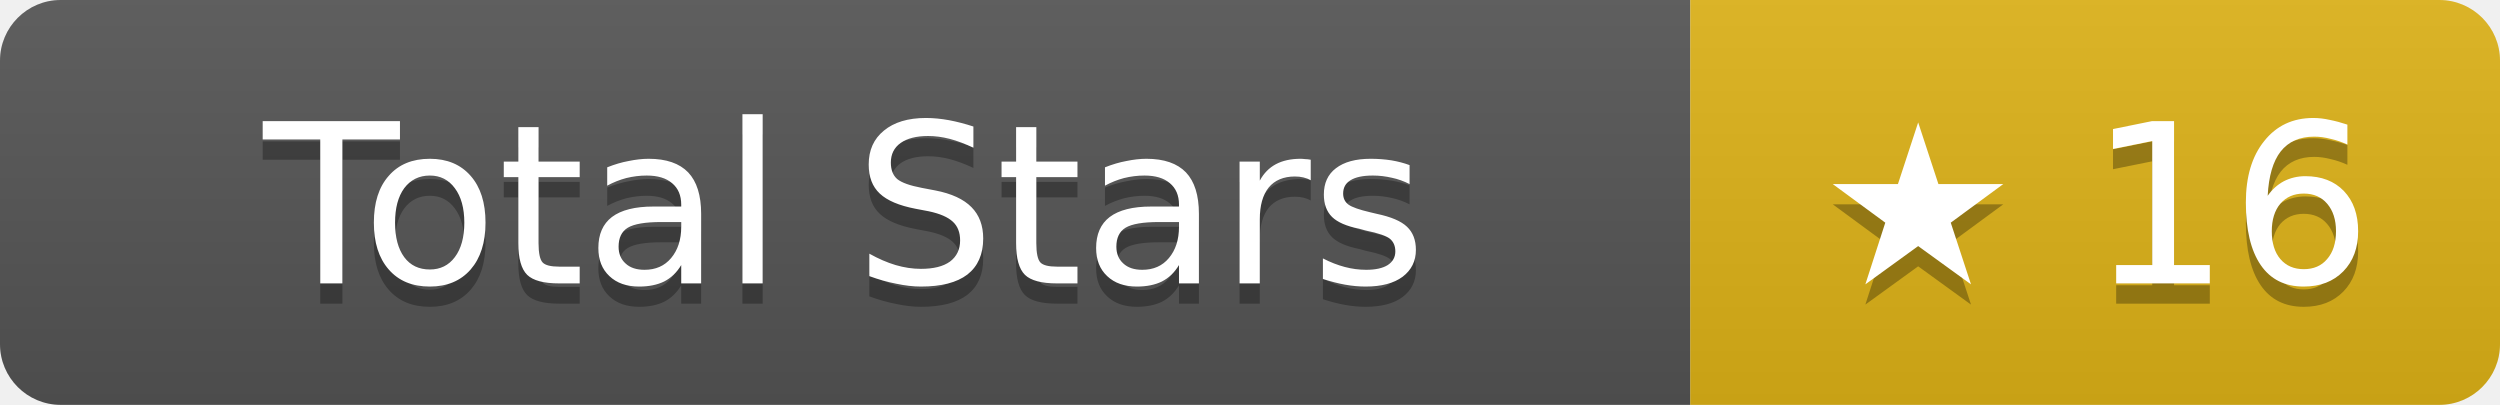
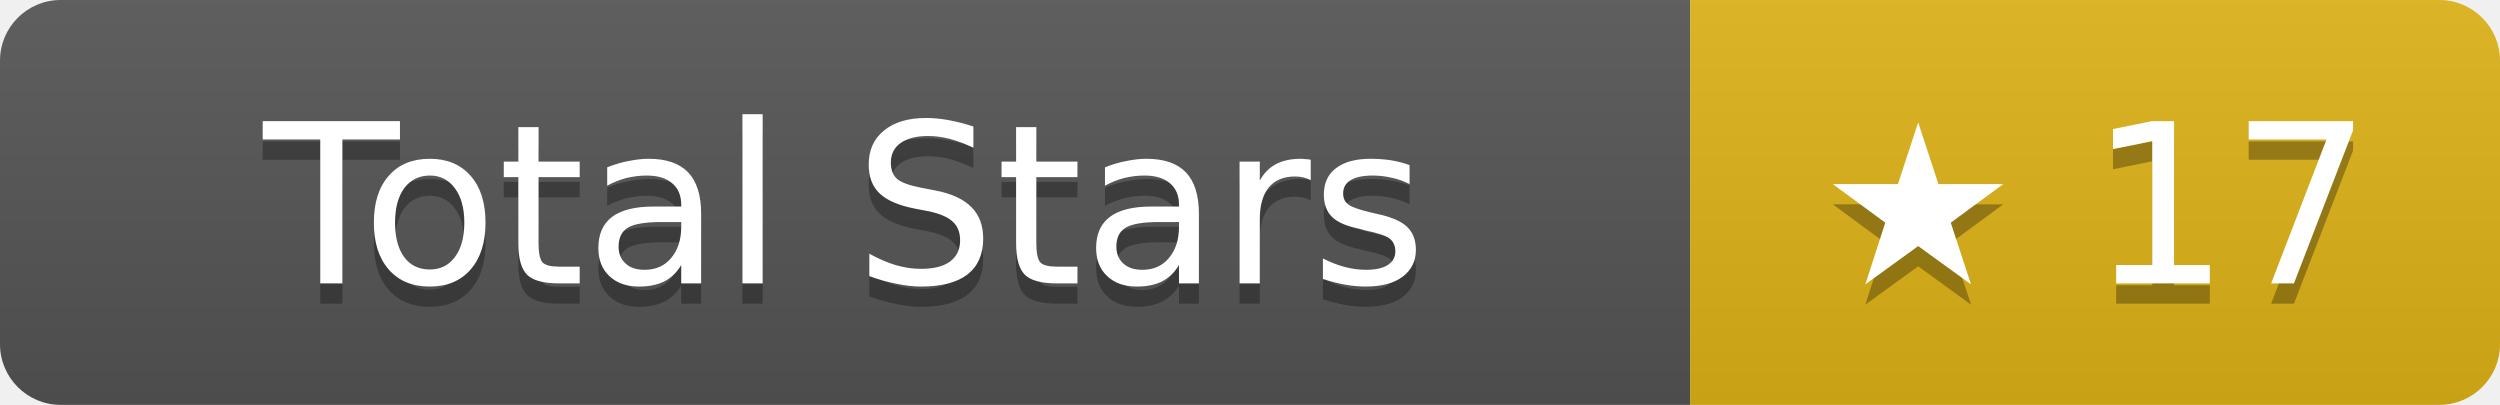
- <svg xmlns="http://www.w3.org/2000/svg" width="123.5" height="20" role="img" aria-label="Total Stars: ★ 16">
+ <svg xmlns="http://www.w3.org/2000/svg" width="123.5" height="20" role="img" aria-label="Total Stars: ★ 17">
  <linearGradient id="s" x2="0" y2="100%">
    <stop offset="0" stop-color="#bbb" stop-opacity=".1" />
    <stop offset="1" stop-opacity=".1" />
  </linearGradient>
  <clipPath id="r">
    <rect width="123.5" height="20" rx="3" fill="#fff" />
  </clipPath>
  <g clip-path="url(#r)">
    <rect width="83.5" height="20" fill="#555" />
    <rect x="83.5" width="40" height="20" fill="#dfb317" />
    <rect width="123.5" height="20" fill="url(#s)" />
  </g>
  <g fill="#fff" text-anchor="middle" font-family="Verdana,Geneva,DejaVu Sans,sans-serif" text-rendering="geometricPrecision" font-size="11">
    <text aria-hidden="true" x="41.75" y="15" fill="#010101" fill-opacity=".3">Total Stars</text>
    <text x="41.75" y="14">Total Stars</text>
-     <text aria-hidden="true" x="103.5" y="15" fill="#010101" fill-opacity=".3">★ 16</text>
-     <text x="103.5" y="14">★ 16</text>
+     <text aria-hidden="true" x="103.5" y="15" fill="#010101" fill-opacity=".3">★ 17</text>
+     <text x="103.5" y="14">★ 17</text>
  </g>
</svg>
